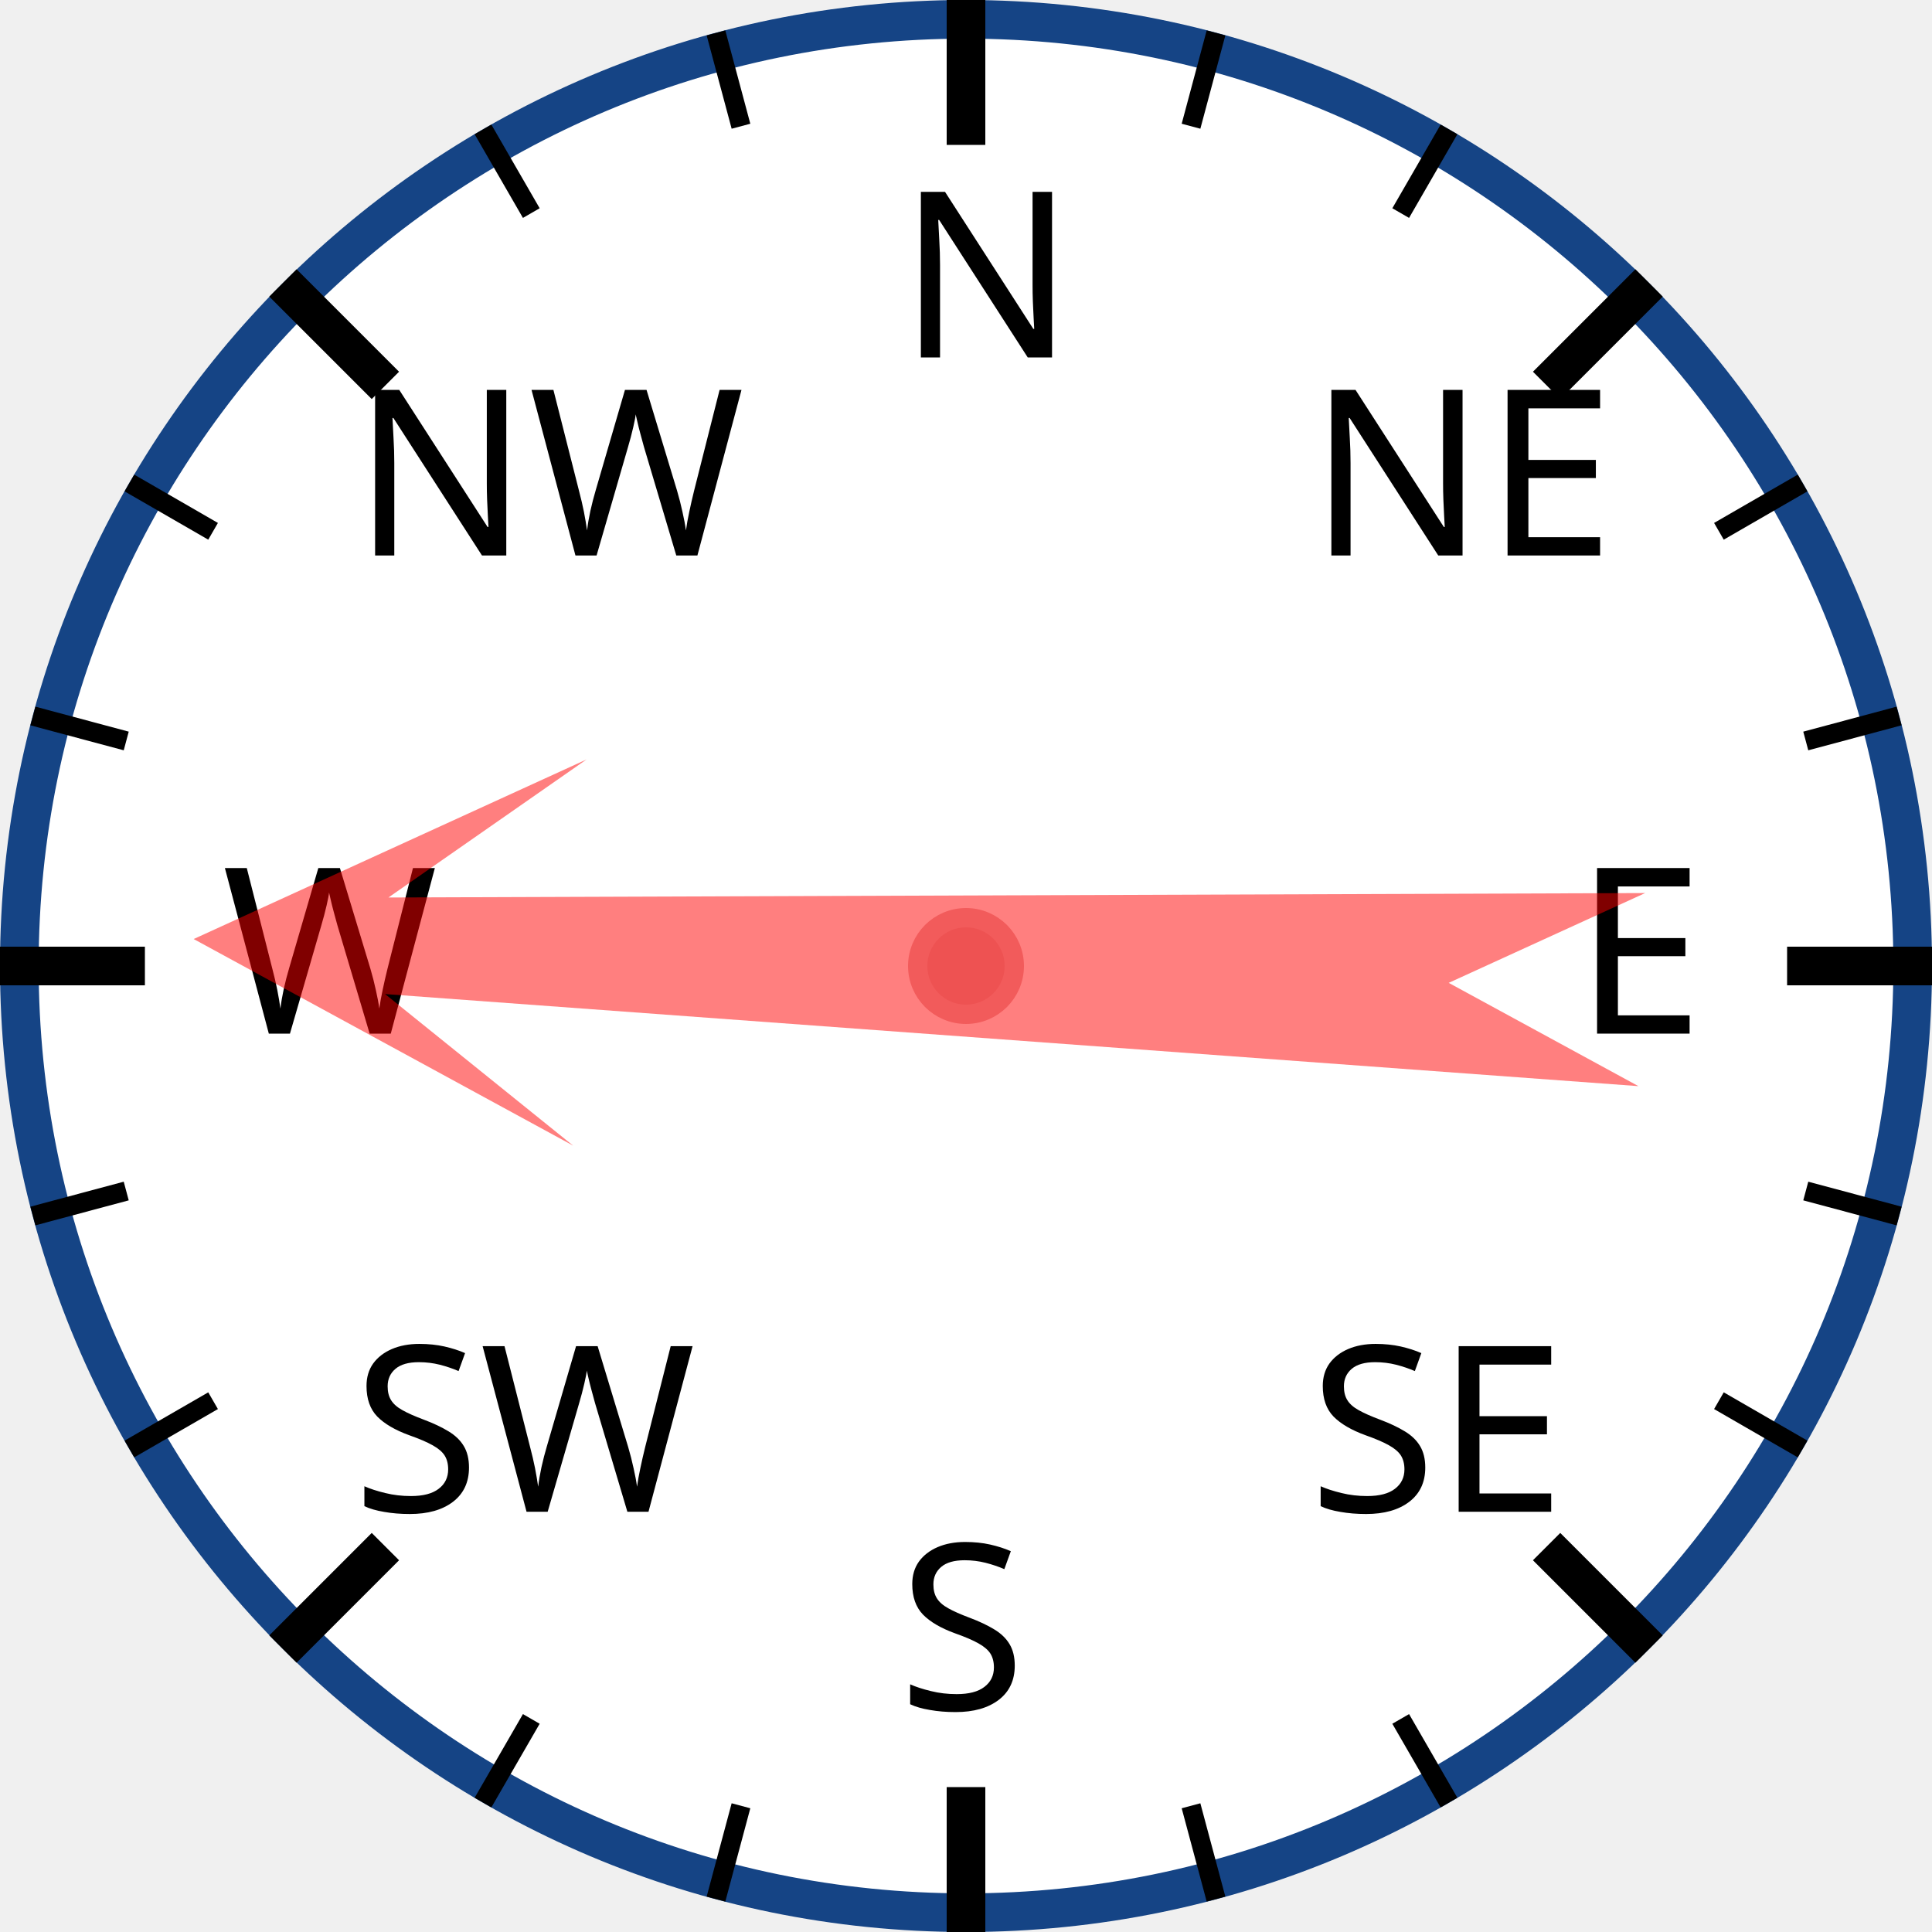
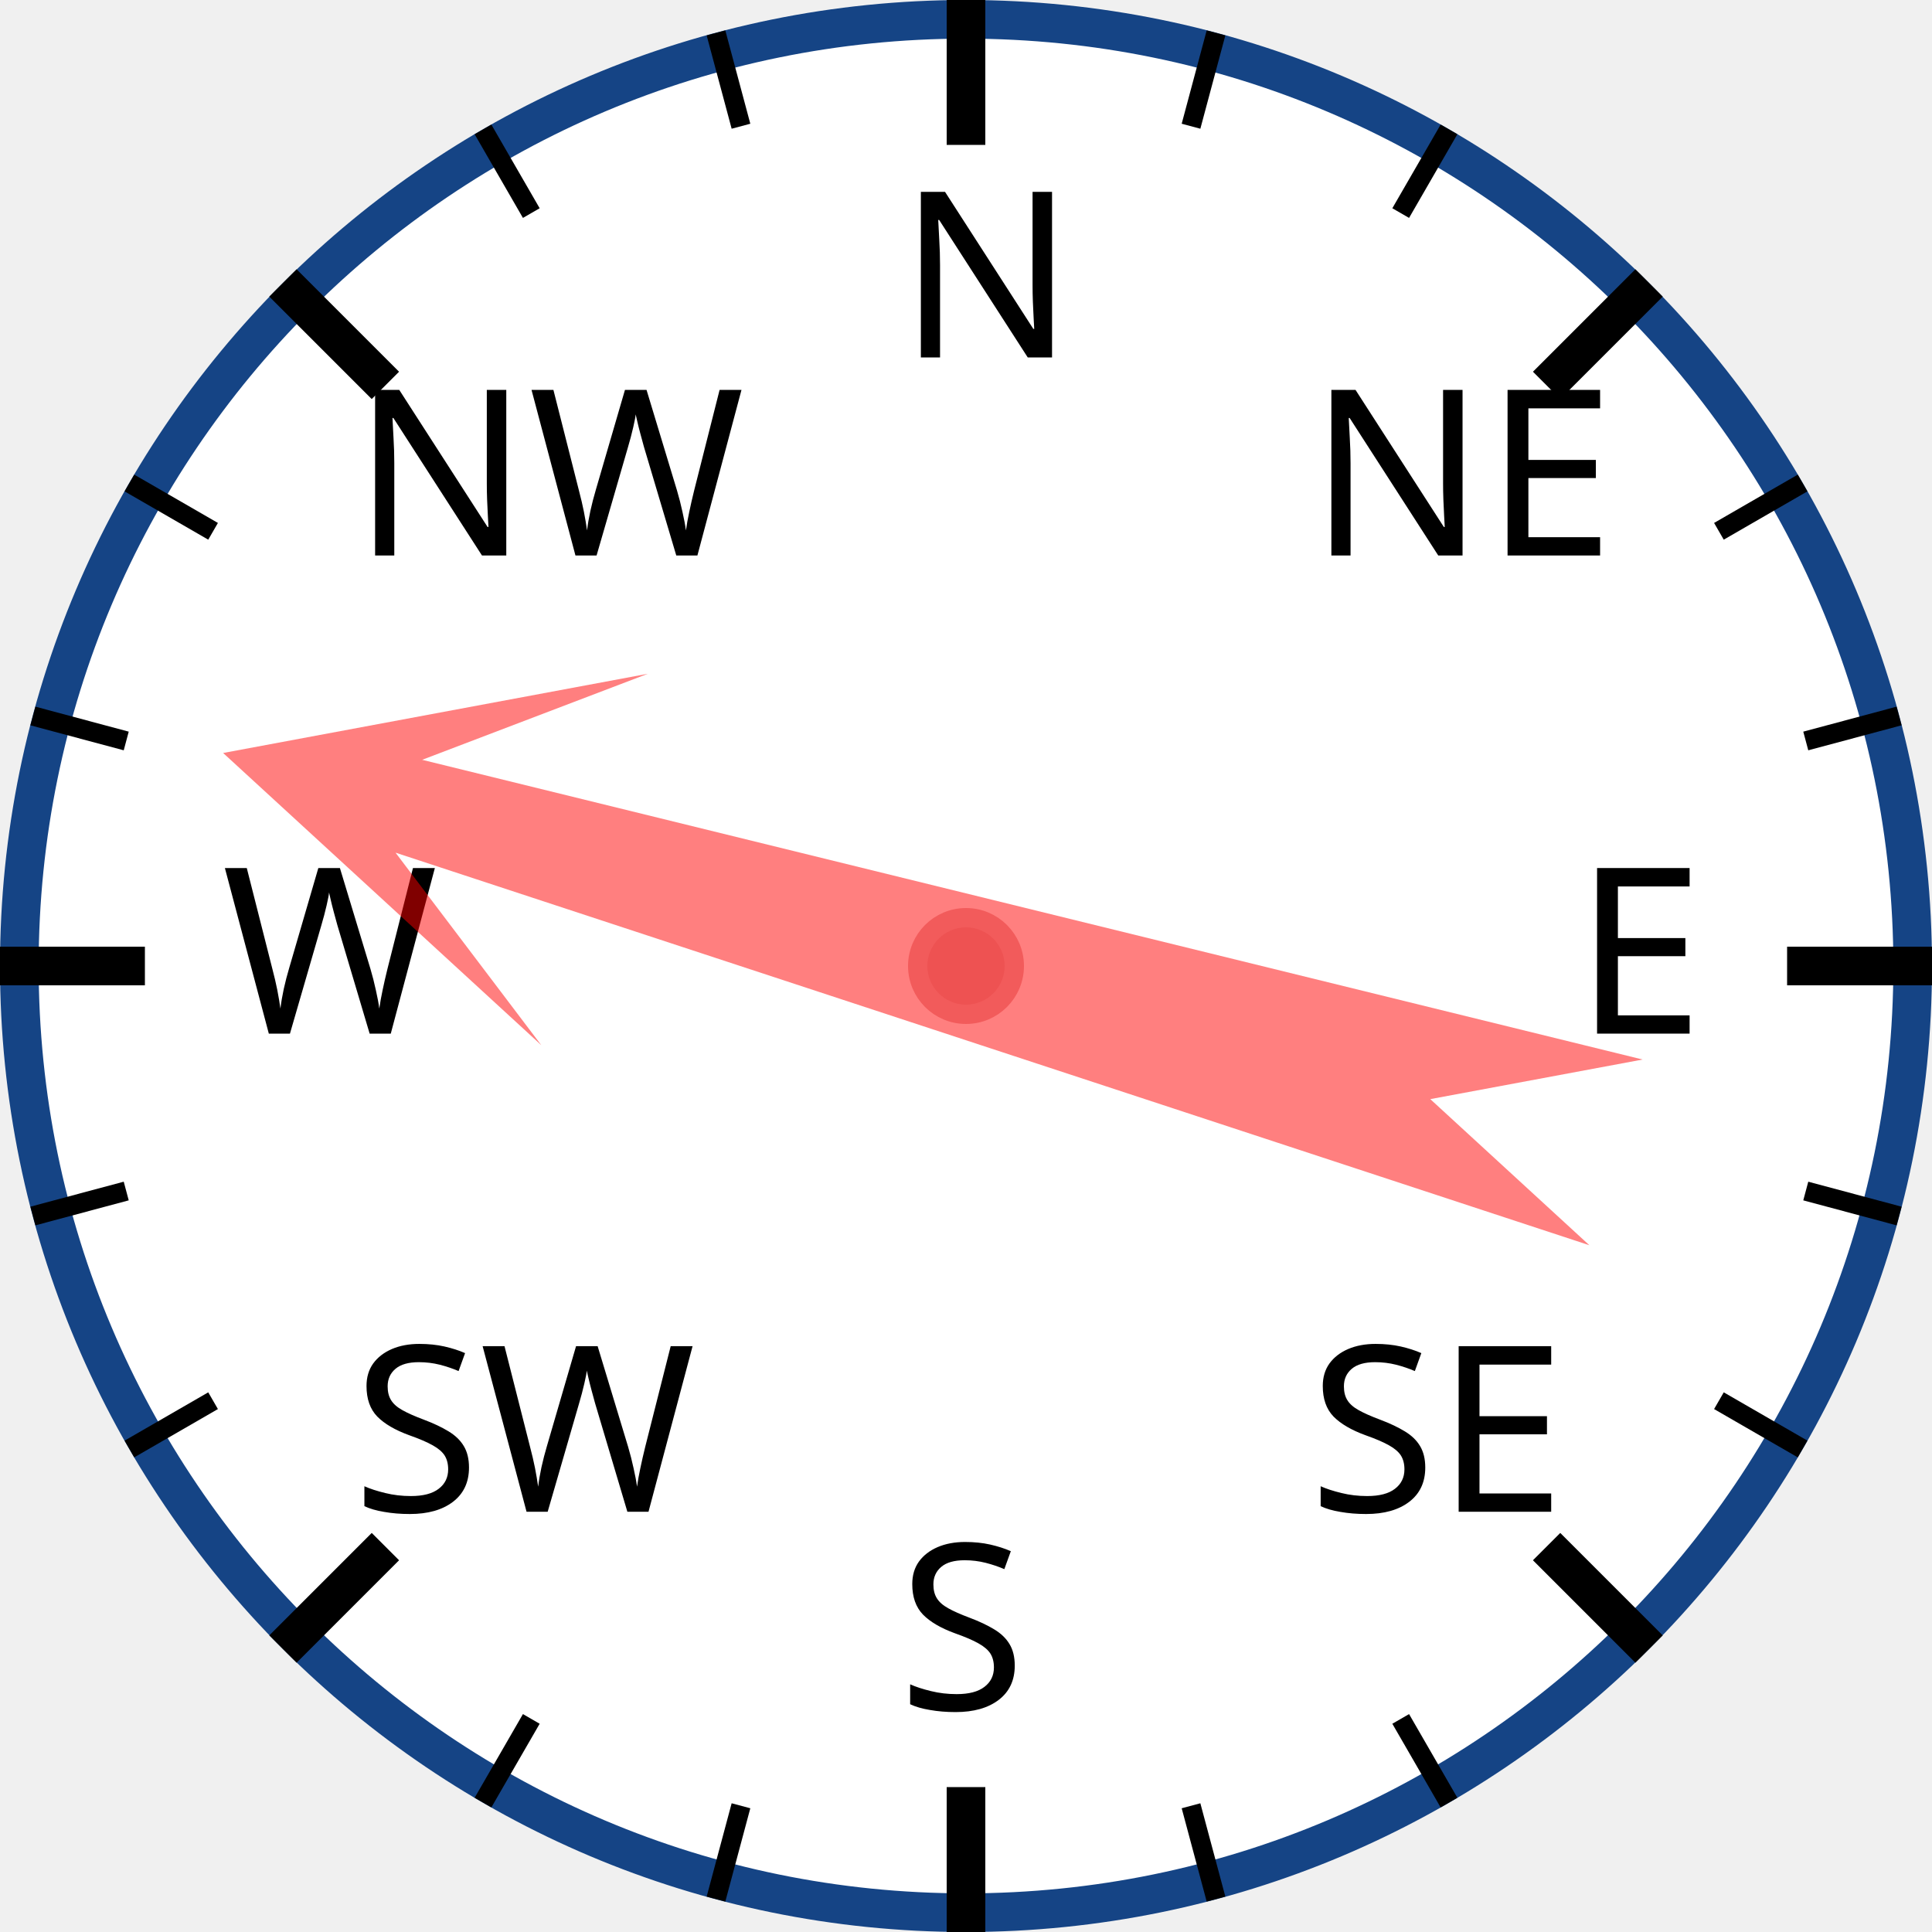
<svg xmlns="http://www.w3.org/2000/svg" width="120px" height="120px" viewBox="0 0 200 200">
  <circle cx="100" cy="100" r="98" style="fill: white; stroke: #154485; stroke-width: 4;" />
  <text x="93.0" y="37.0" style="font-family: sans-serif; font-size: 18pt;">N</text>
  <line x1="100.0" y1="0.0" x2="100.0" y2="15.0" style="stroke: black; stroke-width: 4;" />
  <line x1="74.118" y1="3.407" x2="76.706" y2="13.067" style="stroke: black; stroke-width: 2;" />
  <line x1="50" y1="13.397" x2="55" y2="22.058" style="stroke: black; stroke-width: 2;" />
  <text x="36.503" y="57.503" style="font-family: sans-serif; font-size: 18pt;">NW</text>
  <line x1="29.289" y1="29.289" x2="39.896" y2="39.896" style="stroke: black; stroke-width: 4;" />
  <line x1="13.397" y1="50" x2="22.058" y2="55" style="stroke: black; stroke-width: 2;" />
  <line x1="3.407" y1="74.118" x2="13.067" y2="76.706" style="stroke: black; stroke-width: 2;" />
  <text x="23.0" y="107.0" style="font-family: sans-serif; font-size: 18pt;">W</text>
  <line x1="0.0" y1="100.0" x2="15.0" y2="100.0" style="stroke: black; stroke-width: 4;" />
  <line x1="3.407" y1="125.882" x2="13.067" y2="123.294" style="stroke: black; stroke-width: 2;" />
  <line x1="13.397" y1="150" x2="22.058" y2="145" style="stroke: black; stroke-width: 2;" />
  <text x="36.503" y="156.497" style="font-family: sans-serif; font-size: 18pt;">SW</text>
  <line x1="29.289" y1="170.711" x2="39.896" y2="160.104" style="stroke: black; stroke-width: 4;" />
  <line x1="50" y1="186.603" x2="55" y2="177.942" style="stroke: black; stroke-width: 2;" />
  <line x1="74.118" y1="196.593" x2="76.706" y2="186.933" style="stroke: black; stroke-width: 2;" />
  <text x="93" y="177.0" style="font-family: sans-serif; font-size: 18pt;">S</text>
  <line x1="100" y1="200.0" x2="100" y2="185.0" style="stroke: black; stroke-width: 4;" />
  <line x1="125.882" y1="196.593" x2="123.294" y2="186.933" style="stroke: black; stroke-width: 2;" />
  <line x1="150.0" y1="186.603" x2="145.0" y2="177.942" style="stroke: black; stroke-width: 2;" />
  <text x="135.497" y="156.497" style="font-family: sans-serif; font-size: 18pt;">SE</text>
  <line x1="170.711" y1="170.711" x2="160.104" y2="160.104" style="stroke: black; stroke-width: 4;" />
  <line x1="186.603" y1="150" x2="177.942" y2="145" style="stroke: black; stroke-width: 2;" />
  <line x1="196.593" y1="125.882" x2="186.933" y2="123.294" style="stroke: black; stroke-width: 2;" />
  <text x="163.0" y="107" style="font-family: sans-serif; font-size: 18pt;">E</text>
  <line x1="200.0" y1="100" x2="185.0" y2="100" style="stroke: black; stroke-width: 4;" />
  <line x1="196.593" y1="74.118" x2="186.933" y2="76.706" style="stroke: black; stroke-width: 2;" />
  <line x1="186.603" y1="50" x2="177.942" y2="55" style="stroke: black; stroke-width: 2;" />
  <text x="135.497" y="57.503" style="font-family: sans-serif; font-size: 18pt;">NE</text>
  <line x1="170.711" y1="29.289" x2="160.104" y2="39.896" style="stroke: black; stroke-width: 4;" />
  <line x1="150" y1="13.397" x2="145" y2="22.058" style="stroke: black; stroke-width: 2;" />
  <line x1="125.882" y1="3.407" x2="123.294" y2="13.067" style="stroke: black; stroke-width: 2;" />
-   <polygon points="100 20 120 60 105 40 110 170 100 150 90 170 95 40 80 60" style="fill: red; fill-opacity: 0.5;" transform="rotate(272,100,100)" />
+   <polygon points="100 20 120 60 105 40 110 170 100 150 90 170 95 40 80 60" style="fill: red; fill-opacity: 0.5;" transform="rotate(286,100,100)" />
  <circle cx="100" cy="100" r="5" style="fill: #EE5252; stroke: #F25B5B; stroke-width: 2;" />
</svg>
